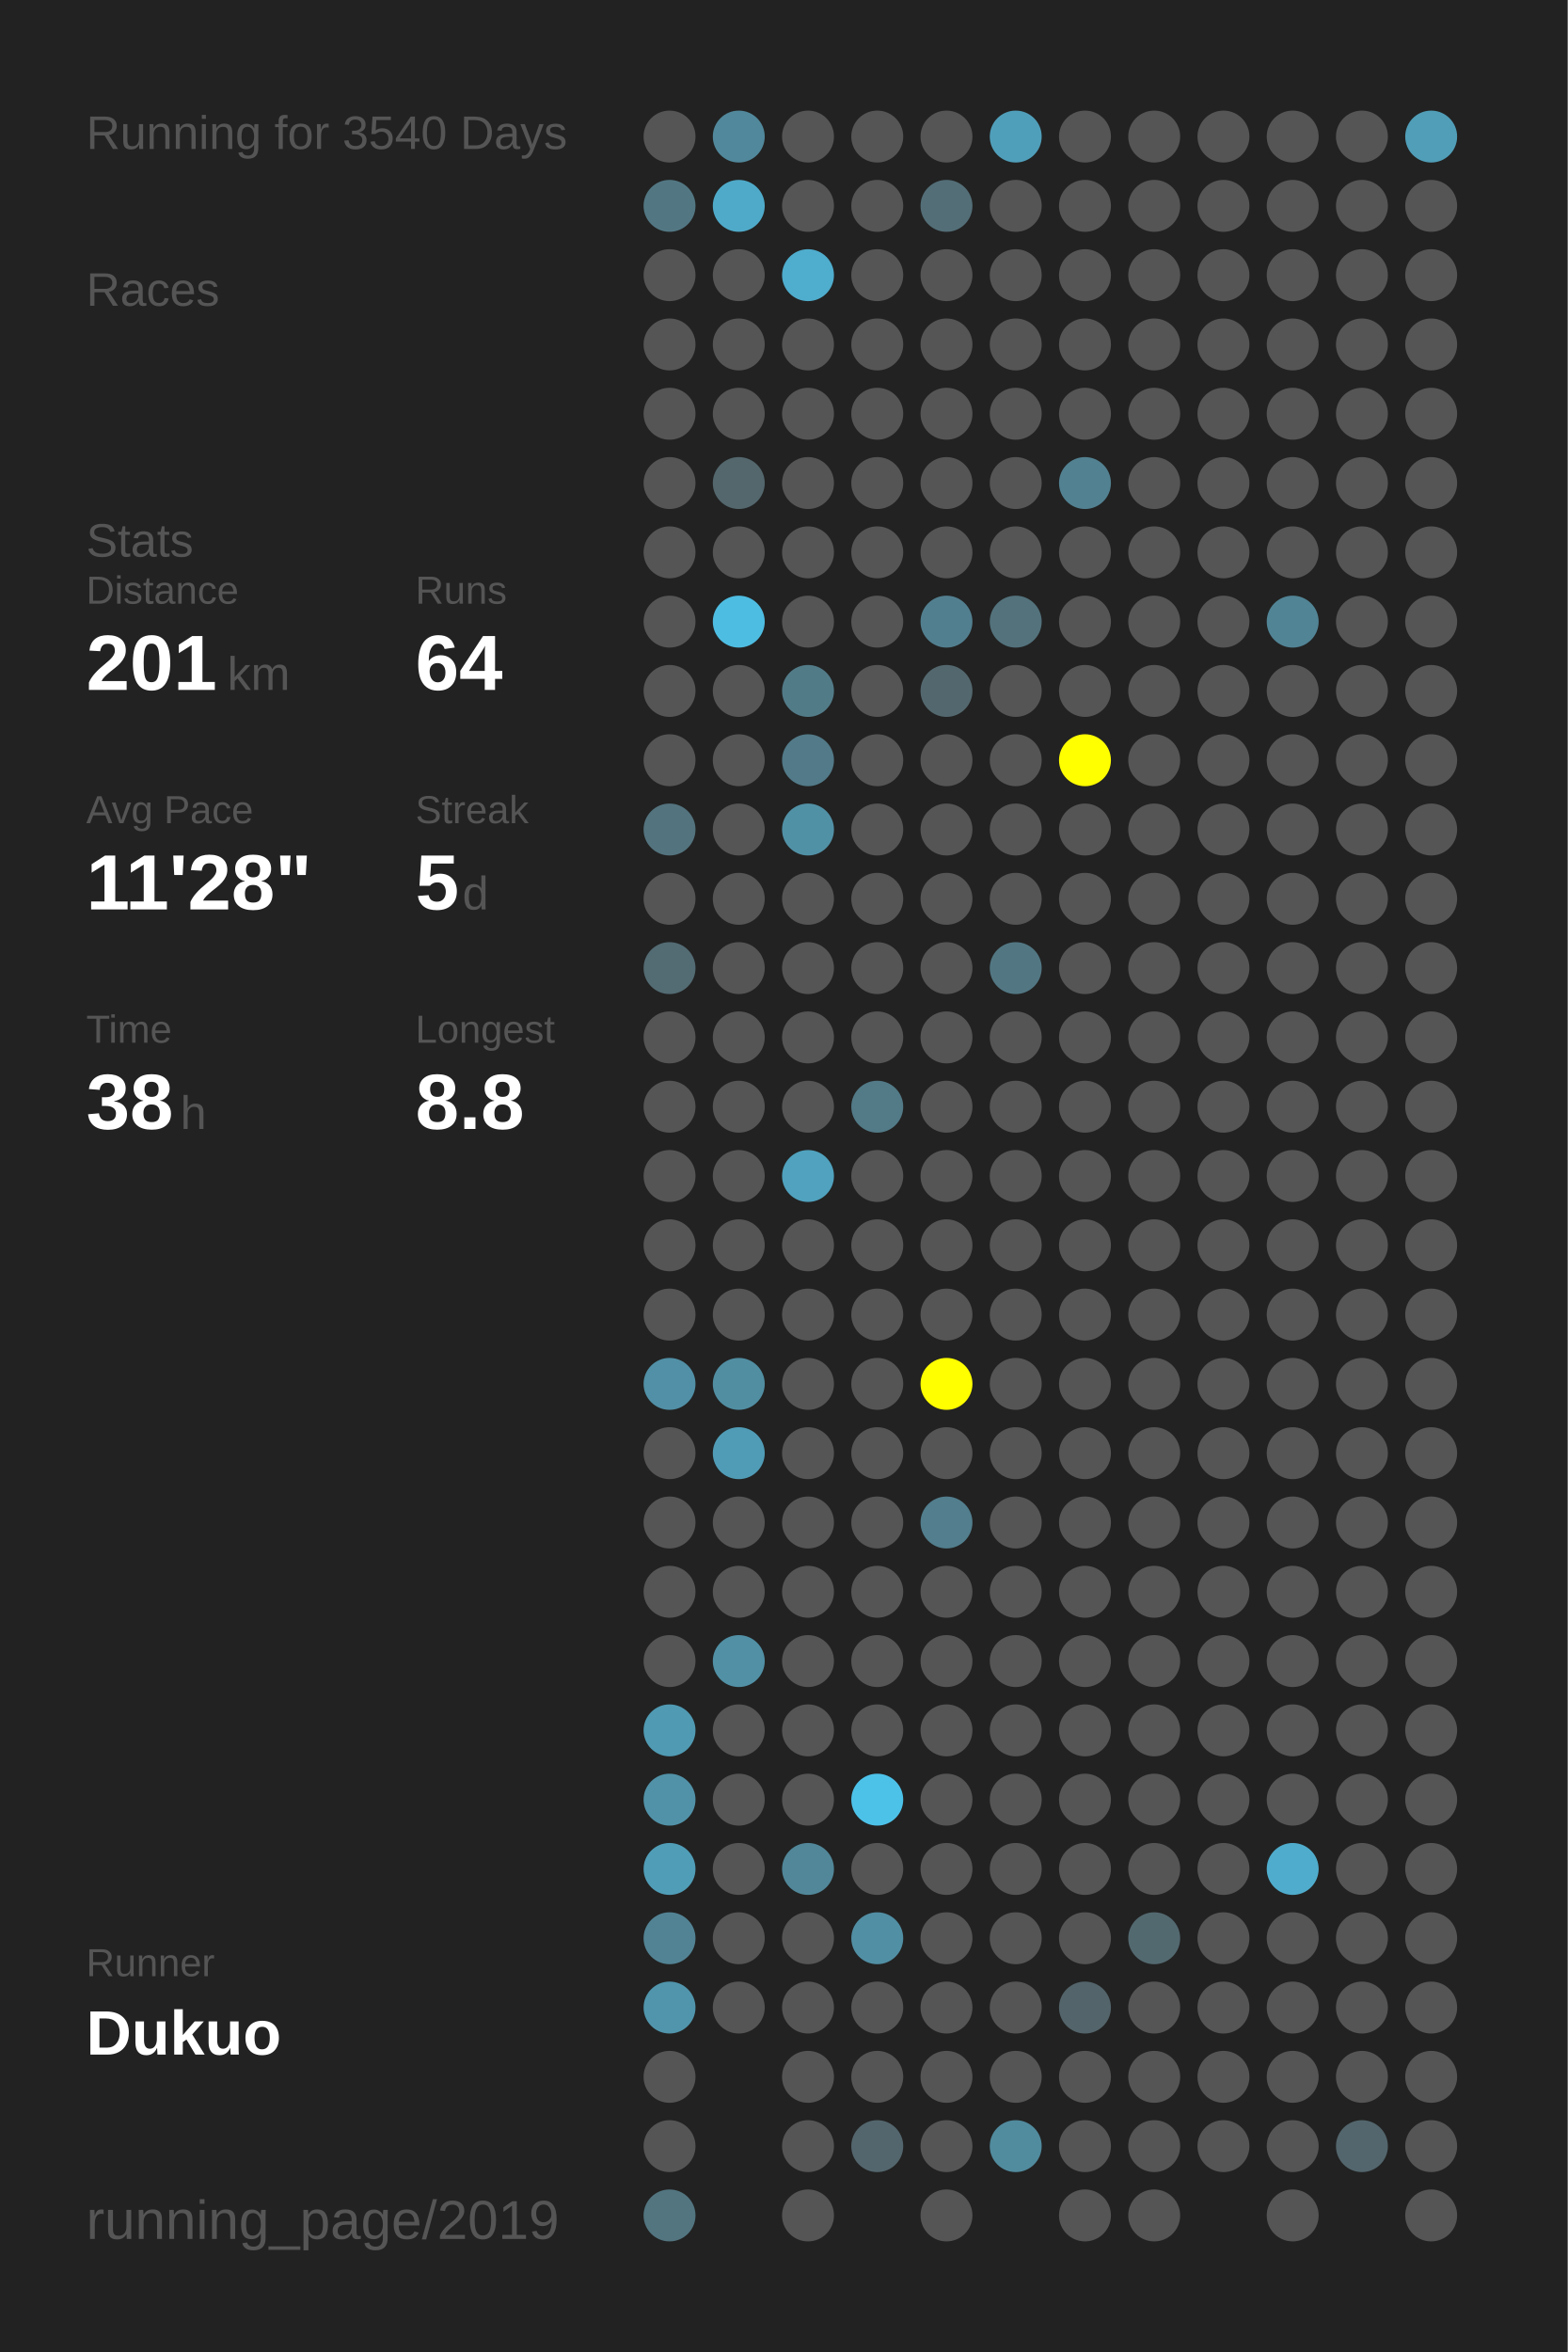
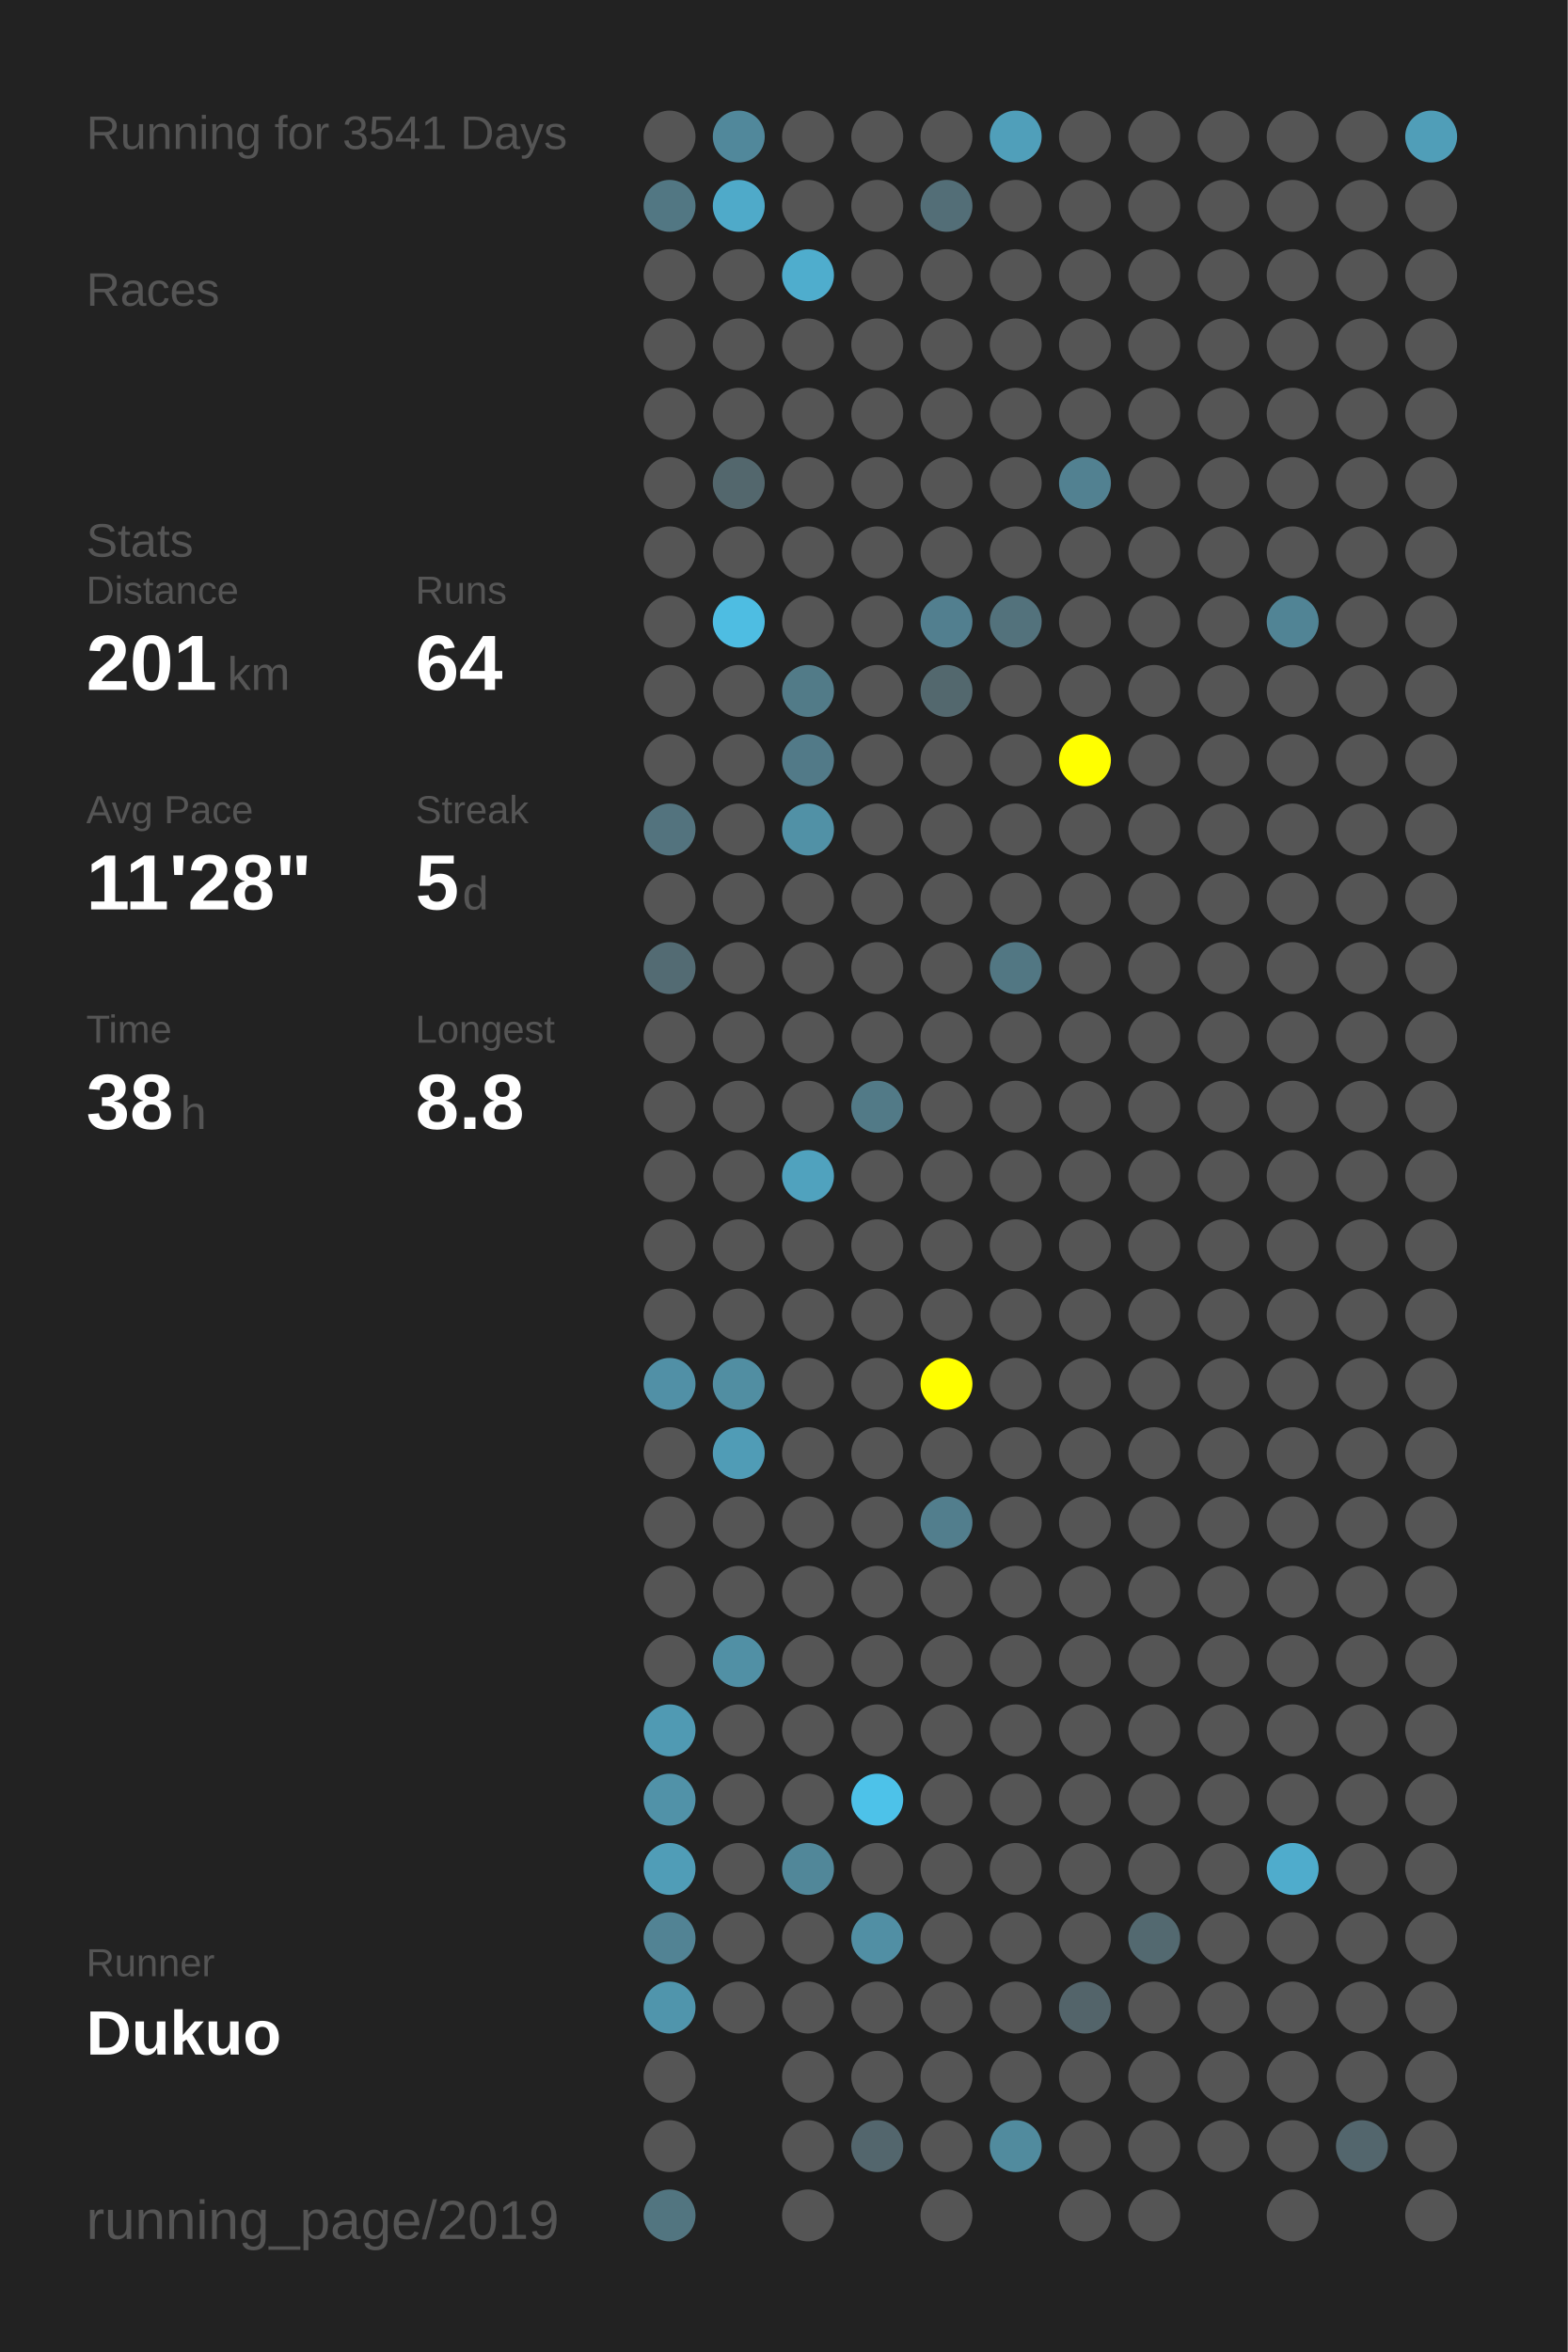
<svg xmlns="http://www.w3.org/2000/svg" baseProfile="full" height="300mm" version="1.1" viewBox="0,0,200,300" width="200mm">
  <defs />
  <rect fill="#222222" height="300" width="200" x="0" y="0" />
-   <text fill="#555555" style="font-size:6px; font-family:Arial;" x="11" y="19">Running for 3540 Days</text>
+   <text fill="#555555" style="font-size:6px; font-family:Arial;" x="11" y="19">Running for 3541 Days</text>
  <text fill="#555555" style="font-size:6px; font-family:Arial;" x="11" y="39">Races</text>
  <text fill="#555555" style="font-size:6px; font-family:Arial;" x="11" y="71">Stats</text>
  <text fill="#555555" style="font-size:5px; font-family:Arial;" x="11" y="77">Distance</text>
  <text fill="#FFFFFF" style="font-size:10px; font-family:Arial; font-weight:bold;" x="11" y="88">201</text>
  <text fill="#555555" style="font-size:6px; font-family:Arial;" x="29" y="88">km</text>
  <text fill="#555555" style="font-size:5px; font-family:Arial;" x="53" y="77">Runs</text>
  <text fill="#FFFFFF" style="font-size:10px; font-family:Arial; font-weight:bold;" x="53" y="88">64</text>
  <text fill="#555555" style="font-size:5px; font-family:Arial;" x="11" y="105">Avg Pace</text>
  <text fill="#FFFFFF" style="font-size:10px; font-family:Arial; font-weight:bold;" x="11" y="116">11'28"</text>
  <text fill="#555555" style="font-size:5px; font-family:Arial;" x="53" y="105">Streak</text>
  <text fill="#FFFFFF" style="font-size:10px; font-family:Arial; font-weight:bold;" x="53" y="116">5</text>
  <text fill="#555555" style="font-size:6px; font-family:Arial;" x="59" y="116">d</text>
  <text fill="#555555" style="font-size:5px; font-family:Arial;" x="11" y="133">Time</text>
  <text fill="#FFFFFF" style="font-size:10px; font-family:Arial; font-weight:bold;" x="11" y="144">38</text>
  <text fill="#555555" style="font-size:6px; font-family:Arial;" x="23" y="144">h</text>
  <text fill="#555555" style="font-size:5px; font-family:Arial;" x="53" y="133">Longest</text>
  <text fill="#FFFFFF" style="font-size:10px; font-family:Arial; font-weight:bold;" x="53" y="144">8.8</text>
  <text fill="#555555" style="font-size:5px; font-family:Arial;" x="11" y="252.065">Runner</text>
  <text fill="#FFFFFF" style="font-size:8px; font-family:Arial; font-weight:bold;" x="11" y="262.065">Dukuo</text>
  <text fill="#555555" style="font-size:7px; font-family:Arial;" x="11" y="285.581">running_page/2019</text>
  <circle cx="85.417" cy="17.419" fill="#555555" r="3.312" />
  <circle cx="85.417" cy="26.258" fill="#527783" r="3.312" />
  <circle cx="85.417" cy="35.097" fill="#555555" r="3.312" />
  <circle cx="85.417" cy="43.935" fill="#555555" r="3.312" />
  <circle cx="85.417" cy="52.774" fill="#555555" r="3.312" />
  <circle cx="85.417" cy="61.613" fill="#555555" r="3.312" />
  <circle cx="85.417" cy="70.452" fill="#555555" r="3.312" />
  <circle cx="85.417" cy="79.29" fill="#555555" r="3.312" />
  <circle cx="85.417" cy="88.129" fill="#555555" r="3.312" />
  <circle cx="85.417" cy="96.968" fill="#555555" r="3.312" />
  <circle cx="85.417" cy="105.806" fill="#53737e" r="3.312" />
  <circle cx="85.417" cy="114.645" fill="#555555" r="3.312" />
  <circle cx="85.417" cy="123.484" fill="#536b73" r="3.312" />
  <circle cx="85.417" cy="132.323" fill="#555555" r="3.312" />
  <circle cx="85.417" cy="141.161" fill="#555555" r="3.312" />
  <circle cx="85.417" cy="150" fill="#555555" r="3.312" />
  <circle cx="85.417" cy="158.839" fill="#555555" r="3.312" />
  <circle cx="85.417" cy="167.677" fill="#555555" r="3.312" />
  <circle cx="85.417" cy="176.516" fill="#5190a6" r="3.312" />
  <circle cx="85.417" cy="185.355" fill="#555555" r="3.312" />
  <circle cx="85.417" cy="194.194" fill="#555555" r="3.312" />
  <circle cx="85.417" cy="203.032" fill="#555555" r="3.312" />
  <circle cx="85.417" cy="211.871" fill="#555555" r="3.312" />
  <circle cx="85.417" cy="220.71" fill="#509ab3" r="3.312" />
  <circle cx="85.417" cy="229.548" fill="#5192a8" r="3.312" />
  <circle cx="85.417" cy="238.387" fill="#509db7" r="3.312" />
  <circle cx="85.417" cy="247.226" fill="#528394" r="3.312" />
  <circle cx="85.417" cy="256.065" fill="#5095ac" r="3.312" />
  <circle cx="85.417" cy="264.903" fill="#555555" r="3.312" />
  <circle cx="85.417" cy="273.742" fill="#555555" r="3.312" />
  <circle cx="85.417" cy="282.581" fill="#527580" r="3.312" />
  <circle cx="94.25" cy="17.419" fill="#51889b" r="3.312" />
  <circle cx="94.25" cy="26.258" fill="#4faac9" r="3.312" />
  <circle cx="94.25" cy="35.097" fill="#555555" r="3.312" />
  <circle cx="94.25" cy="43.935" fill="#555555" r="3.312" />
  <circle cx="94.25" cy="52.774" fill="#555555" r="3.312" />
  <circle cx="94.25" cy="61.613" fill="#53676d" r="3.312" />
  <circle cx="94.25" cy="70.452" fill="#555555" r="3.312" />
  <circle cx="94.25" cy="79.29" fill="#4ebde2" r="3.312" />
  <circle cx="94.25" cy="88.129" fill="#555555" r="3.312" />
  <circle cx="94.25" cy="96.968" fill="#555555" r="3.312" />
  <circle cx="94.25" cy="105.806" fill="#555555" r="3.312" />
  <circle cx="94.25" cy="114.645" fill="#555555" r="3.312" />
  <circle cx="94.25" cy="123.484" fill="#555555" r="3.312" />
  <circle cx="94.25" cy="132.323" fill="#555555" r="3.312" />
  <circle cx="94.25" cy="141.161" fill="#555555" r="3.312" />
  <circle cx="94.25" cy="150" fill="#555555" r="3.312" />
  <circle cx="94.25" cy="158.839" fill="#555555" r="3.312" />
  <circle cx="94.25" cy="167.677" fill="#555555" r="3.312" />
  <circle cx="94.25" cy="176.516" fill="#518ea2" r="3.312" />
  <circle cx="94.25" cy="185.355" fill="#509cb6" r="3.312" />
  <circle cx="94.25" cy="194.194" fill="#555555" r="3.312" />
  <circle cx="94.25" cy="203.032" fill="#555555" r="3.312" />
  <circle cx="94.25" cy="211.871" fill="#5190a5" r="3.312" />
  <circle cx="94.25" cy="220.71" fill="#555555" r="3.312" />
  <circle cx="94.25" cy="229.548" fill="#555555" r="3.312" />
  <circle cx="94.25" cy="238.387" fill="#555555" r="3.312" />
  <circle cx="94.25" cy="247.226" fill="#555555" r="3.312" />
  <circle cx="94.25" cy="256.065" fill="#555555" r="3.312" />
  <circle cx="103.083" cy="17.419" fill="#555555" r="3.312" />
  <circle cx="103.083" cy="26.258" fill="#555555" r="3.312" />
  <circle cx="103.083" cy="35.097" fill="#4fadcd" r="3.312" />
  <circle cx="103.083" cy="43.935" fill="#555555" r="3.312" />
  <circle cx="103.083" cy="52.774" fill="#555555" r="3.312" />
  <circle cx="103.083" cy="61.613" fill="#555555" r="3.312" />
  <circle cx="103.083" cy="70.452" fill="#555555" r="3.312" />
  <circle cx="103.083" cy="79.29" fill="#555555" r="3.312" />
  <circle cx="103.083" cy="88.129" fill="#527b88" r="3.312" />
  <circle cx="103.083" cy="96.968" fill="#527a88" r="3.312" />
  <circle cx="103.083" cy="105.806" fill="#5191a6" r="3.312" />
  <circle cx="103.083" cy="114.645" fill="#555555" r="3.312" />
  <circle cx="103.083" cy="123.484" fill="#555555" r="3.312" />
  <circle cx="103.083" cy="132.323" fill="#555555" r="3.312" />
  <circle cx="103.083" cy="141.161" fill="#555555" r="3.312" />
  <circle cx="103.083" cy="150" fill="#50a2be" r="3.312" />
  <circle cx="103.083" cy="158.839" fill="#555555" r="3.312" />
  <circle cx="103.083" cy="167.677" fill="#555555" r="3.312" />
  <circle cx="103.083" cy="176.516" fill="#555555" r="3.312" />
  <circle cx="103.083" cy="185.355" fill="#555555" r="3.312" />
  <circle cx="103.083" cy="194.194" fill="#555555" r="3.312" />
  <circle cx="103.083" cy="203.032" fill="#555555" r="3.312" />
  <circle cx="103.083" cy="211.871" fill="#555555" r="3.312" />
  <circle cx="103.083" cy="220.71" fill="#555555" r="3.312" />
  <circle cx="103.083" cy="229.548" fill="#555555" r="3.312" />
  <circle cx="103.083" cy="238.387" fill="#518799" r="3.312" />
  <circle cx="103.083" cy="247.226" fill="#555555" r="3.312" />
  <circle cx="103.083" cy="256.065" fill="#555555" r="3.312" />
  <circle cx="103.083" cy="264.903" fill="#555555" r="3.312" />
  <circle cx="103.083" cy="273.742" fill="#555555" r="3.312" />
  <circle cx="103.083" cy="282.581" fill="#555555" r="3.312" />
  <circle cx="111.917" cy="17.419" fill="#555555" r="3.312" />
  <circle cx="111.917" cy="26.258" fill="#555555" r="3.312" />
  <circle cx="111.917" cy="35.097" fill="#555555" r="3.312" />
  <circle cx="111.917" cy="43.935" fill="#555555" r="3.312" />
  <circle cx="111.917" cy="52.774" fill="#555555" r="3.312" />
  <circle cx="111.917" cy="61.613" fill="#555555" r="3.312" />
  <circle cx="111.917" cy="70.452" fill="#555555" r="3.312" />
  <circle cx="111.917" cy="79.29" fill="#555555" r="3.312" />
  <circle cx="111.917" cy="88.129" fill="#555555" r="3.312" />
  <circle cx="111.917" cy="96.968" fill="#555555" r="3.312" />
  <circle cx="111.917" cy="105.806" fill="#555555" r="3.312" />
  <circle cx="111.917" cy="114.645" fill="#555555" r="3.312" />
  <circle cx="111.917" cy="123.484" fill="#555555" r="3.312" />
  <circle cx="111.917" cy="132.323" fill="#555555" r="3.312" />
  <circle cx="111.917" cy="141.161" fill="#527a87" r="3.312" />
  <circle cx="111.917" cy="150" fill="#555555" r="3.312" />
  <circle cx="111.917" cy="158.839" fill="#555555" r="3.312" />
  <circle cx="111.917" cy="167.677" fill="#555555" r="3.312" />
  <circle cx="111.917" cy="176.516" fill="#555555" r="3.312" />
  <circle cx="111.917" cy="185.355" fill="#555555" r="3.312" />
  <circle cx="111.917" cy="194.194" fill="#555555" r="3.312" />
  <circle cx="111.917" cy="203.032" fill="#555555" r="3.312" />
  <circle cx="111.917" cy="211.871" fill="#555555" r="3.312" />
  <circle cx="111.917" cy="220.71" fill="#555555" r="3.312" />
  <circle cx="111.917" cy="229.548" fill="#4dc2e9" r="3.312" />
  <circle cx="111.917" cy="238.387" fill="#555555" r="3.312" />
  <circle cx="111.917" cy="247.226" fill="#518fa4" r="3.312" />
  <circle cx="111.917" cy="256.065" fill="#555555" r="3.312" />
  <circle cx="111.917" cy="264.903" fill="#555555" r="3.312" />
  <circle cx="111.917" cy="273.742" fill="#53666d" r="3.312" />
  <circle cx="120.75" cy="17.419" fill="#555555" r="3.312" />
  <circle cx="120.75" cy="26.258" fill="#536e77" r="3.312" />
  <circle cx="120.75" cy="35.097" fill="#555555" r="3.312" />
  <circle cx="120.75" cy="43.935" fill="#555555" r="3.312" />
  <circle cx="120.75" cy="52.774" fill="#555555" r="3.312" />
  <circle cx="120.75" cy="61.613" fill="#555555" r="3.312" />
  <circle cx="120.75" cy="70.452" fill="#555555" r="3.312" />
  <circle cx="120.75" cy="79.29" fill="#527f8f" r="3.312" />
  <circle cx="120.75" cy="88.129" fill="#53686e" r="3.312" />
  <circle cx="120.75" cy="96.968" fill="#555555" r="3.312" />
  <circle cx="120.75" cy="105.806" fill="#555555" r="3.312" />
  <circle cx="120.75" cy="114.645" fill="#555555" r="3.312" />
  <circle cx="120.75" cy="123.484" fill="#555555" r="3.312" />
  <circle cx="120.75" cy="132.323" fill="#555555" r="3.312" />
  <circle cx="120.75" cy="141.161" fill="#555555" r="3.312" />
  <circle cx="120.75" cy="150" fill="#555555" r="3.312" />
  <circle cx="120.75" cy="158.839" fill="#555555" r="3.312" />
  <circle cx="120.75" cy="167.677" fill="#555555" r="3.312" />
  <circle cx="120.75" cy="176.516" fill="#FFFF00" r="3.312" />
  <circle cx="120.75" cy="185.355" fill="#555555" r="3.312" />
  <circle cx="120.75" cy="194.194" fill="#527e8d" r="3.312" />
  <circle cx="120.75" cy="203.032" fill="#555555" r="3.312" />
  <circle cx="120.75" cy="211.871" fill="#555555" r="3.312" />
  <circle cx="120.75" cy="220.71" fill="#555555" r="3.312" />
  <circle cx="120.75" cy="229.548" fill="#555555" r="3.312" />
  <circle cx="120.75" cy="238.387" fill="#555555" r="3.312" />
  <circle cx="120.75" cy="247.226" fill="#555555" r="3.312" />
  <circle cx="120.75" cy="256.065" fill="#555555" r="3.312" />
  <circle cx="120.75" cy="264.903" fill="#555555" r="3.312" />
  <circle cx="120.75" cy="273.742" fill="#555555" r="3.312" />
  <circle cx="120.75" cy="282.581" fill="#555555" r="3.312" />
  <circle cx="129.583" cy="17.419" fill="#509fba" r="3.312" />
  <circle cx="129.583" cy="26.258" fill="#555555" r="3.312" />
  <circle cx="129.583" cy="35.097" fill="#555555" r="3.312" />
  <circle cx="129.583" cy="43.935" fill="#555555" r="3.312" />
  <circle cx="129.583" cy="52.774" fill="#555555" r="3.312" />
  <circle cx="129.583" cy="61.613" fill="#555555" r="3.312" />
  <circle cx="129.583" cy="70.452" fill="#555555" r="3.312" />
  <circle cx="129.583" cy="79.29" fill="#53727c" r="3.312" />
  <circle cx="129.583" cy="88.129" fill="#555555" r="3.312" />
  <circle cx="129.583" cy="96.968" fill="#555555" r="3.312" />
  <circle cx="129.583" cy="105.806" fill="#555555" r="3.312" />
  <circle cx="129.583" cy="114.645" fill="#555555" r="3.312" />
  <circle cx="129.583" cy="123.484" fill="#527783" r="3.312" />
  <circle cx="129.583" cy="132.323" fill="#555555" r="3.312" />
  <circle cx="129.583" cy="141.161" fill="#555555" r="3.312" />
  <circle cx="129.583" cy="150" fill="#555555" r="3.312" />
  <circle cx="129.583" cy="158.839" fill="#555555" r="3.312" />
  <circle cx="129.583" cy="167.677" fill="#555555" r="3.312" />
  <circle cx="129.583" cy="176.516" fill="#555555" r="3.312" />
  <circle cx="129.583" cy="185.355" fill="#555555" r="3.312" />
  <circle cx="129.583" cy="194.194" fill="#555555" r="3.312" />
  <circle cx="129.583" cy="203.032" fill="#555555" r="3.312" />
  <circle cx="129.583" cy="211.871" fill="#555555" r="3.312" />
  <circle cx="129.583" cy="220.71" fill="#555555" r="3.312" />
  <circle cx="129.583" cy="229.548" fill="#555555" r="3.312" />
  <circle cx="129.583" cy="238.387" fill="#555555" r="3.312" />
  <circle cx="129.583" cy="247.226" fill="#555555" r="3.312" />
  <circle cx="129.583" cy="256.065" fill="#555555" r="3.312" />
  <circle cx="129.583" cy="264.903" fill="#555555" r="3.312" />
  <circle cx="129.583" cy="273.742" fill="#518b9e" r="3.312" />
  <circle cx="138.417" cy="17.419" fill="#555555" r="3.312" />
  <circle cx="138.417" cy="26.258" fill="#555555" r="3.312" />
  <circle cx="138.417" cy="35.097" fill="#555555" r="3.312" />
  <circle cx="138.417" cy="43.935" fill="#555555" r="3.312" />
  <circle cx="138.417" cy="52.774" fill="#555555" r="3.312" />
  <circle cx="138.417" cy="61.613" fill="#528191" r="3.312" />
  <circle cx="138.417" cy="70.452" fill="#555555" r="3.312" />
  <circle cx="138.417" cy="79.29" fill="#555555" r="3.312" />
  <circle cx="138.417" cy="88.129" fill="#555555" r="3.312" />
  <circle cx="138.417" cy="96.968" fill="#FFFF00" r="3.312" />
  <circle cx="138.417" cy="105.806" fill="#555555" r="3.312" />
  <circle cx="138.417" cy="114.645" fill="#555555" r="3.312" />
  <circle cx="138.417" cy="123.484" fill="#555555" r="3.312" />
  <circle cx="138.417" cy="132.323" fill="#555555" r="3.312" />
  <circle cx="138.417" cy="141.161" fill="#555555" r="3.312" />
  <circle cx="138.417" cy="150" fill="#555555" r="3.312" />
  <circle cx="138.417" cy="158.839" fill="#555555" r="3.312" />
  <circle cx="138.417" cy="167.677" fill="#555555" r="3.312" />
  <circle cx="138.417" cy="176.516" fill="#555555" r="3.312" />
  <circle cx="138.417" cy="185.355" fill="#555555" r="3.312" />
  <circle cx="138.417" cy="194.194" fill="#555555" r="3.312" />
  <circle cx="138.417" cy="203.032" fill="#555555" r="3.312" />
  <circle cx="138.417" cy="211.871" fill="#555555" r="3.312" />
  <circle cx="138.417" cy="220.71" fill="#555555" r="3.312" />
  <circle cx="138.417" cy="229.548" fill="#555555" r="3.312" />
  <circle cx="138.417" cy="238.387" fill="#555555" r="3.312" />
  <circle cx="138.417" cy="247.226" fill="#555555" r="3.312" />
  <circle cx="138.417" cy="256.065" fill="#53646a" r="3.312" />
  <circle cx="138.417" cy="264.903" fill="#555555" r="3.312" />
  <circle cx="138.417" cy="273.742" fill="#555555" r="3.312" />
  <circle cx="138.417" cy="282.581" fill="#555555" r="3.312" />
  <circle cx="147.25" cy="17.419" fill="#555555" r="3.312" />
  <circle cx="147.25" cy="26.258" fill="#555555" r="3.312" />
  <circle cx="147.25" cy="35.097" fill="#555555" r="3.312" />
  <circle cx="147.25" cy="43.935" fill="#555555" r="3.312" />
  <circle cx="147.25" cy="52.774" fill="#555555" r="3.312" />
  <circle cx="147.25" cy="61.613" fill="#555555" r="3.312" />
  <circle cx="147.25" cy="70.452" fill="#555555" r="3.312" />
  <circle cx="147.25" cy="79.29" fill="#555555" r="3.312" />
  <circle cx="147.25" cy="88.129" fill="#555555" r="3.312" />
  <circle cx="147.25" cy="96.968" fill="#555555" r="3.312" />
  <circle cx="147.25" cy="105.806" fill="#555555" r="3.312" />
  <circle cx="147.25" cy="114.645" fill="#555555" r="3.312" />
  <circle cx="147.25" cy="123.484" fill="#555555" r="3.312" />
  <circle cx="147.25" cy="132.323" fill="#555555" r="3.312" />
  <circle cx="147.25" cy="141.161" fill="#555555" r="3.312" />
  <circle cx="147.25" cy="150" fill="#555555" r="3.312" />
  <circle cx="147.25" cy="158.839" fill="#555555" r="3.312" />
  <circle cx="147.25" cy="167.677" fill="#555555" r="3.312" />
  <circle cx="147.25" cy="176.516" fill="#555555" r="3.312" />
  <circle cx="147.25" cy="185.355" fill="#555555" r="3.312" />
  <circle cx="147.25" cy="194.194" fill="#555555" r="3.312" />
  <circle cx="147.25" cy="203.032" fill="#555555" r="3.312" />
  <circle cx="147.25" cy="211.871" fill="#555555" r="3.312" />
  <circle cx="147.25" cy="220.71" fill="#555555" r="3.312" />
  <circle cx="147.25" cy="229.548" fill="#555555" r="3.312" />
  <circle cx="147.25" cy="238.387" fill="#555555" r="3.312" />
  <circle cx="147.25" cy="247.226" fill="#536970" r="3.312" />
  <circle cx="147.25" cy="256.065" fill="#555555" r="3.312" />
  <circle cx="147.25" cy="264.903" fill="#555555" r="3.312" />
  <circle cx="147.25" cy="273.742" fill="#555555" r="3.312" />
  <circle cx="147.25" cy="282.581" fill="#555555" r="3.312" />
  <circle cx="156.083" cy="17.419" fill="#555555" r="3.312" />
  <circle cx="156.083" cy="26.258" fill="#555555" r="3.312" />
  <circle cx="156.083" cy="35.097" fill="#555555" r="3.312" />
  <circle cx="156.083" cy="43.935" fill="#555555" r="3.312" />
  <circle cx="156.083" cy="52.774" fill="#555555" r="3.312" />
  <circle cx="156.083" cy="61.613" fill="#555555" r="3.312" />
  <circle cx="156.083" cy="70.452" fill="#555555" r="3.312" />
  <circle cx="156.083" cy="79.29" fill="#555555" r="3.312" />
  <circle cx="156.083" cy="88.129" fill="#555555" r="3.312" />
  <circle cx="156.083" cy="96.968" fill="#555555" r="3.312" />
  <circle cx="156.083" cy="105.806" fill="#555555" r="3.312" />
  <circle cx="156.083" cy="114.645" fill="#555555" r="3.312" />
  <circle cx="156.083" cy="123.484" fill="#555555" r="3.312" />
  <circle cx="156.083" cy="132.323" fill="#555555" r="3.312" />
  <circle cx="156.083" cy="141.161" fill="#555555" r="3.312" />
  <circle cx="156.083" cy="150" fill="#555555" r="3.312" />
  <circle cx="156.083" cy="158.839" fill="#555555" r="3.312" />
  <circle cx="156.083" cy="167.677" fill="#555555" r="3.312" />
  <circle cx="156.083" cy="176.516" fill="#555555" r="3.312" />
  <circle cx="156.083" cy="185.355" fill="#555555" r="3.312" />
  <circle cx="156.083" cy="194.194" fill="#555555" r="3.312" />
  <circle cx="156.083" cy="203.032" fill="#555555" r="3.312" />
  <circle cx="156.083" cy="211.871" fill="#555555" r="3.312" />
  <circle cx="156.083" cy="220.71" fill="#555555" r="3.312" />
  <circle cx="156.083" cy="229.548" fill="#555555" r="3.312" />
  <circle cx="156.083" cy="238.387" fill="#555555" r="3.312" />
  <circle cx="156.083" cy="247.226" fill="#555555" r="3.312" />
  <circle cx="156.083" cy="256.065" fill="#555555" r="3.312" />
  <circle cx="156.083" cy="264.903" fill="#555555" r="3.312" />
  <circle cx="156.083" cy="273.742" fill="#555555" r="3.312" />
  <circle cx="164.917" cy="17.419" fill="#555555" r="3.312" />
  <circle cx="164.917" cy="26.258" fill="#555555" r="3.312" />
  <circle cx="164.917" cy="35.097" fill="#555555" r="3.312" />
  <circle cx="164.917" cy="43.935" fill="#555555" r="3.312" />
  <circle cx="164.917" cy="52.774" fill="#555555" r="3.312" />
  <circle cx="164.917" cy="61.613" fill="#555555" r="3.312" />
  <circle cx="164.917" cy="70.452" fill="#555555" r="3.312" />
  <circle cx="164.917" cy="79.29" fill="#518495" r="3.312" />
  <circle cx="164.917" cy="88.129" fill="#555555" r="3.312" />
  <circle cx="164.917" cy="96.968" fill="#555555" r="3.312" />
  <circle cx="164.917" cy="105.806" fill="#555555" r="3.312" />
  <circle cx="164.917" cy="114.645" fill="#555555" r="3.312" />
  <circle cx="164.917" cy="123.484" fill="#555555" r="3.312" />
  <circle cx="164.917" cy="132.323" fill="#555555" r="3.312" />
  <circle cx="164.917" cy="141.161" fill="#555555" r="3.312" />
  <circle cx="164.917" cy="150" fill="#555555" r="3.312" />
  <circle cx="164.917" cy="158.839" fill="#555555" r="3.312" />
  <circle cx="164.917" cy="167.677" fill="#555555" r="3.312" />
  <circle cx="164.917" cy="176.516" fill="#555555" r="3.312" />
  <circle cx="164.917" cy="185.355" fill="#555555" r="3.312" />
  <circle cx="164.917" cy="194.194" fill="#555555" r="3.312" />
  <circle cx="164.917" cy="203.032" fill="#555555" r="3.312" />
  <circle cx="164.917" cy="211.871" fill="#555555" r="3.312" />
  <circle cx="164.917" cy="220.71" fill="#555555" r="3.312" />
  <circle cx="164.917" cy="229.548" fill="#555555" r="3.312" />
  <circle cx="164.917" cy="238.387" fill="#4faccc" r="3.312" />
  <circle cx="164.917" cy="247.226" fill="#555555" r="3.312" />
  <circle cx="164.917" cy="256.065" fill="#555555" r="3.312" />
  <circle cx="164.917" cy="264.903" fill="#555555" r="3.312" />
  <circle cx="164.917" cy="273.742" fill="#555555" r="3.312" />
  <circle cx="164.917" cy="282.581" fill="#555555" r="3.312" />
  <circle cx="173.75" cy="17.419" fill="#555555" r="3.312" />
  <circle cx="173.75" cy="26.258" fill="#555555" r="3.312" />
  <circle cx="173.75" cy="35.097" fill="#555555" r="3.312" />
  <circle cx="173.75" cy="43.935" fill="#555555" r="3.312" />
  <circle cx="173.75" cy="52.774" fill="#555555" r="3.312" />
  <circle cx="173.75" cy="61.613" fill="#555555" r="3.312" />
  <circle cx="173.75" cy="70.452" fill="#555555" r="3.312" />
  <circle cx="173.75" cy="79.29" fill="#555555" r="3.312" />
  <circle cx="173.75" cy="88.129" fill="#555555" r="3.312" />
  <circle cx="173.75" cy="96.968" fill="#555555" r="3.312" />
  <circle cx="173.75" cy="105.806" fill="#555555" r="3.312" />
  <circle cx="173.75" cy="114.645" fill="#555555" r="3.312" />
  <circle cx="173.75" cy="123.484" fill="#555555" r="3.312" />
  <circle cx="173.75" cy="132.323" fill="#555555" r="3.312" />
  <circle cx="173.75" cy="141.161" fill="#555555" r="3.312" />
  <circle cx="173.75" cy="150" fill="#555555" r="3.312" />
  <circle cx="173.75" cy="158.839" fill="#555555" r="3.312" />
  <circle cx="173.75" cy="167.677" fill="#555555" r="3.312" />
  <circle cx="173.75" cy="176.516" fill="#555555" r="3.312" />
  <circle cx="173.75" cy="185.355" fill="#555555" r="3.312" />
  <circle cx="173.75" cy="194.194" fill="#555555" r="3.312" />
  <circle cx="173.75" cy="203.032" fill="#555555" r="3.312" />
  <circle cx="173.75" cy="211.871" fill="#555555" r="3.312" />
  <circle cx="173.75" cy="220.71" fill="#555555" r="3.312" />
  <circle cx="173.75" cy="229.548" fill="#555555" r="3.312" />
  <circle cx="173.75" cy="238.387" fill="#555555" r="3.312" />
  <circle cx="173.75" cy="247.226" fill="#555555" r="3.312" />
  <circle cx="173.75" cy="256.065" fill="#555555" r="3.312" />
  <circle cx="173.75" cy="264.903" fill="#555555" r="3.312" />
  <circle cx="173.75" cy="273.742" fill="#53666d" r="3.312" />
  <circle cx="182.583" cy="17.419" fill="#509eb8" r="3.312" />
  <circle cx="182.583" cy="26.258" fill="#555555" r="3.312" />
  <circle cx="182.583" cy="35.097" fill="#555555" r="3.312" />
  <circle cx="182.583" cy="43.935" fill="#555555" r="3.312" />
  <circle cx="182.583" cy="52.774" fill="#555555" r="3.312" />
  <circle cx="182.583" cy="61.613" fill="#555555" r="3.312" />
  <circle cx="182.583" cy="70.452" fill="#555555" r="3.312" />
  <circle cx="182.583" cy="79.29" fill="#555555" r="3.312" />
  <circle cx="182.583" cy="88.129" fill="#555555" r="3.312" />
  <circle cx="182.583" cy="96.968" fill="#555555" r="3.312" />
  <circle cx="182.583" cy="105.806" fill="#555555" r="3.312" />
  <circle cx="182.583" cy="114.645" fill="#555555" r="3.312" />
  <circle cx="182.583" cy="123.484" fill="#555555" r="3.312" />
  <circle cx="182.583" cy="132.323" fill="#555555" r="3.312" />
  <circle cx="182.583" cy="141.161" fill="#555555" r="3.312" />
  <circle cx="182.583" cy="150" fill="#555555" r="3.312" />
  <circle cx="182.583" cy="158.839" fill="#555555" r="3.312" />
  <circle cx="182.583" cy="167.677" fill="#555555" r="3.312" />
  <circle cx="182.583" cy="176.516" fill="#555555" r="3.312" />
  <circle cx="182.583" cy="185.355" fill="#555555" r="3.312" />
  <circle cx="182.583" cy="194.194" fill="#555555" r="3.312" />
  <circle cx="182.583" cy="203.032" fill="#555555" r="3.312" />
  <circle cx="182.583" cy="211.871" fill="#555555" r="3.312" />
  <circle cx="182.583" cy="220.71" fill="#555555" r="3.312" />
  <circle cx="182.583" cy="229.548" fill="#555555" r="3.312" />
  <circle cx="182.583" cy="238.387" fill="#555555" r="3.312" />
  <circle cx="182.583" cy="247.226" fill="#555555" r="3.312" />
  <circle cx="182.583" cy="256.065" fill="#555555" r="3.312" />
  <circle cx="182.583" cy="264.903" fill="#555555" r="3.312" />
  <circle cx="182.583" cy="273.742" fill="#555555" r="3.312" />
  <circle cx="182.583" cy="282.581" fill="#555555" r="3.312" />
</svg>
